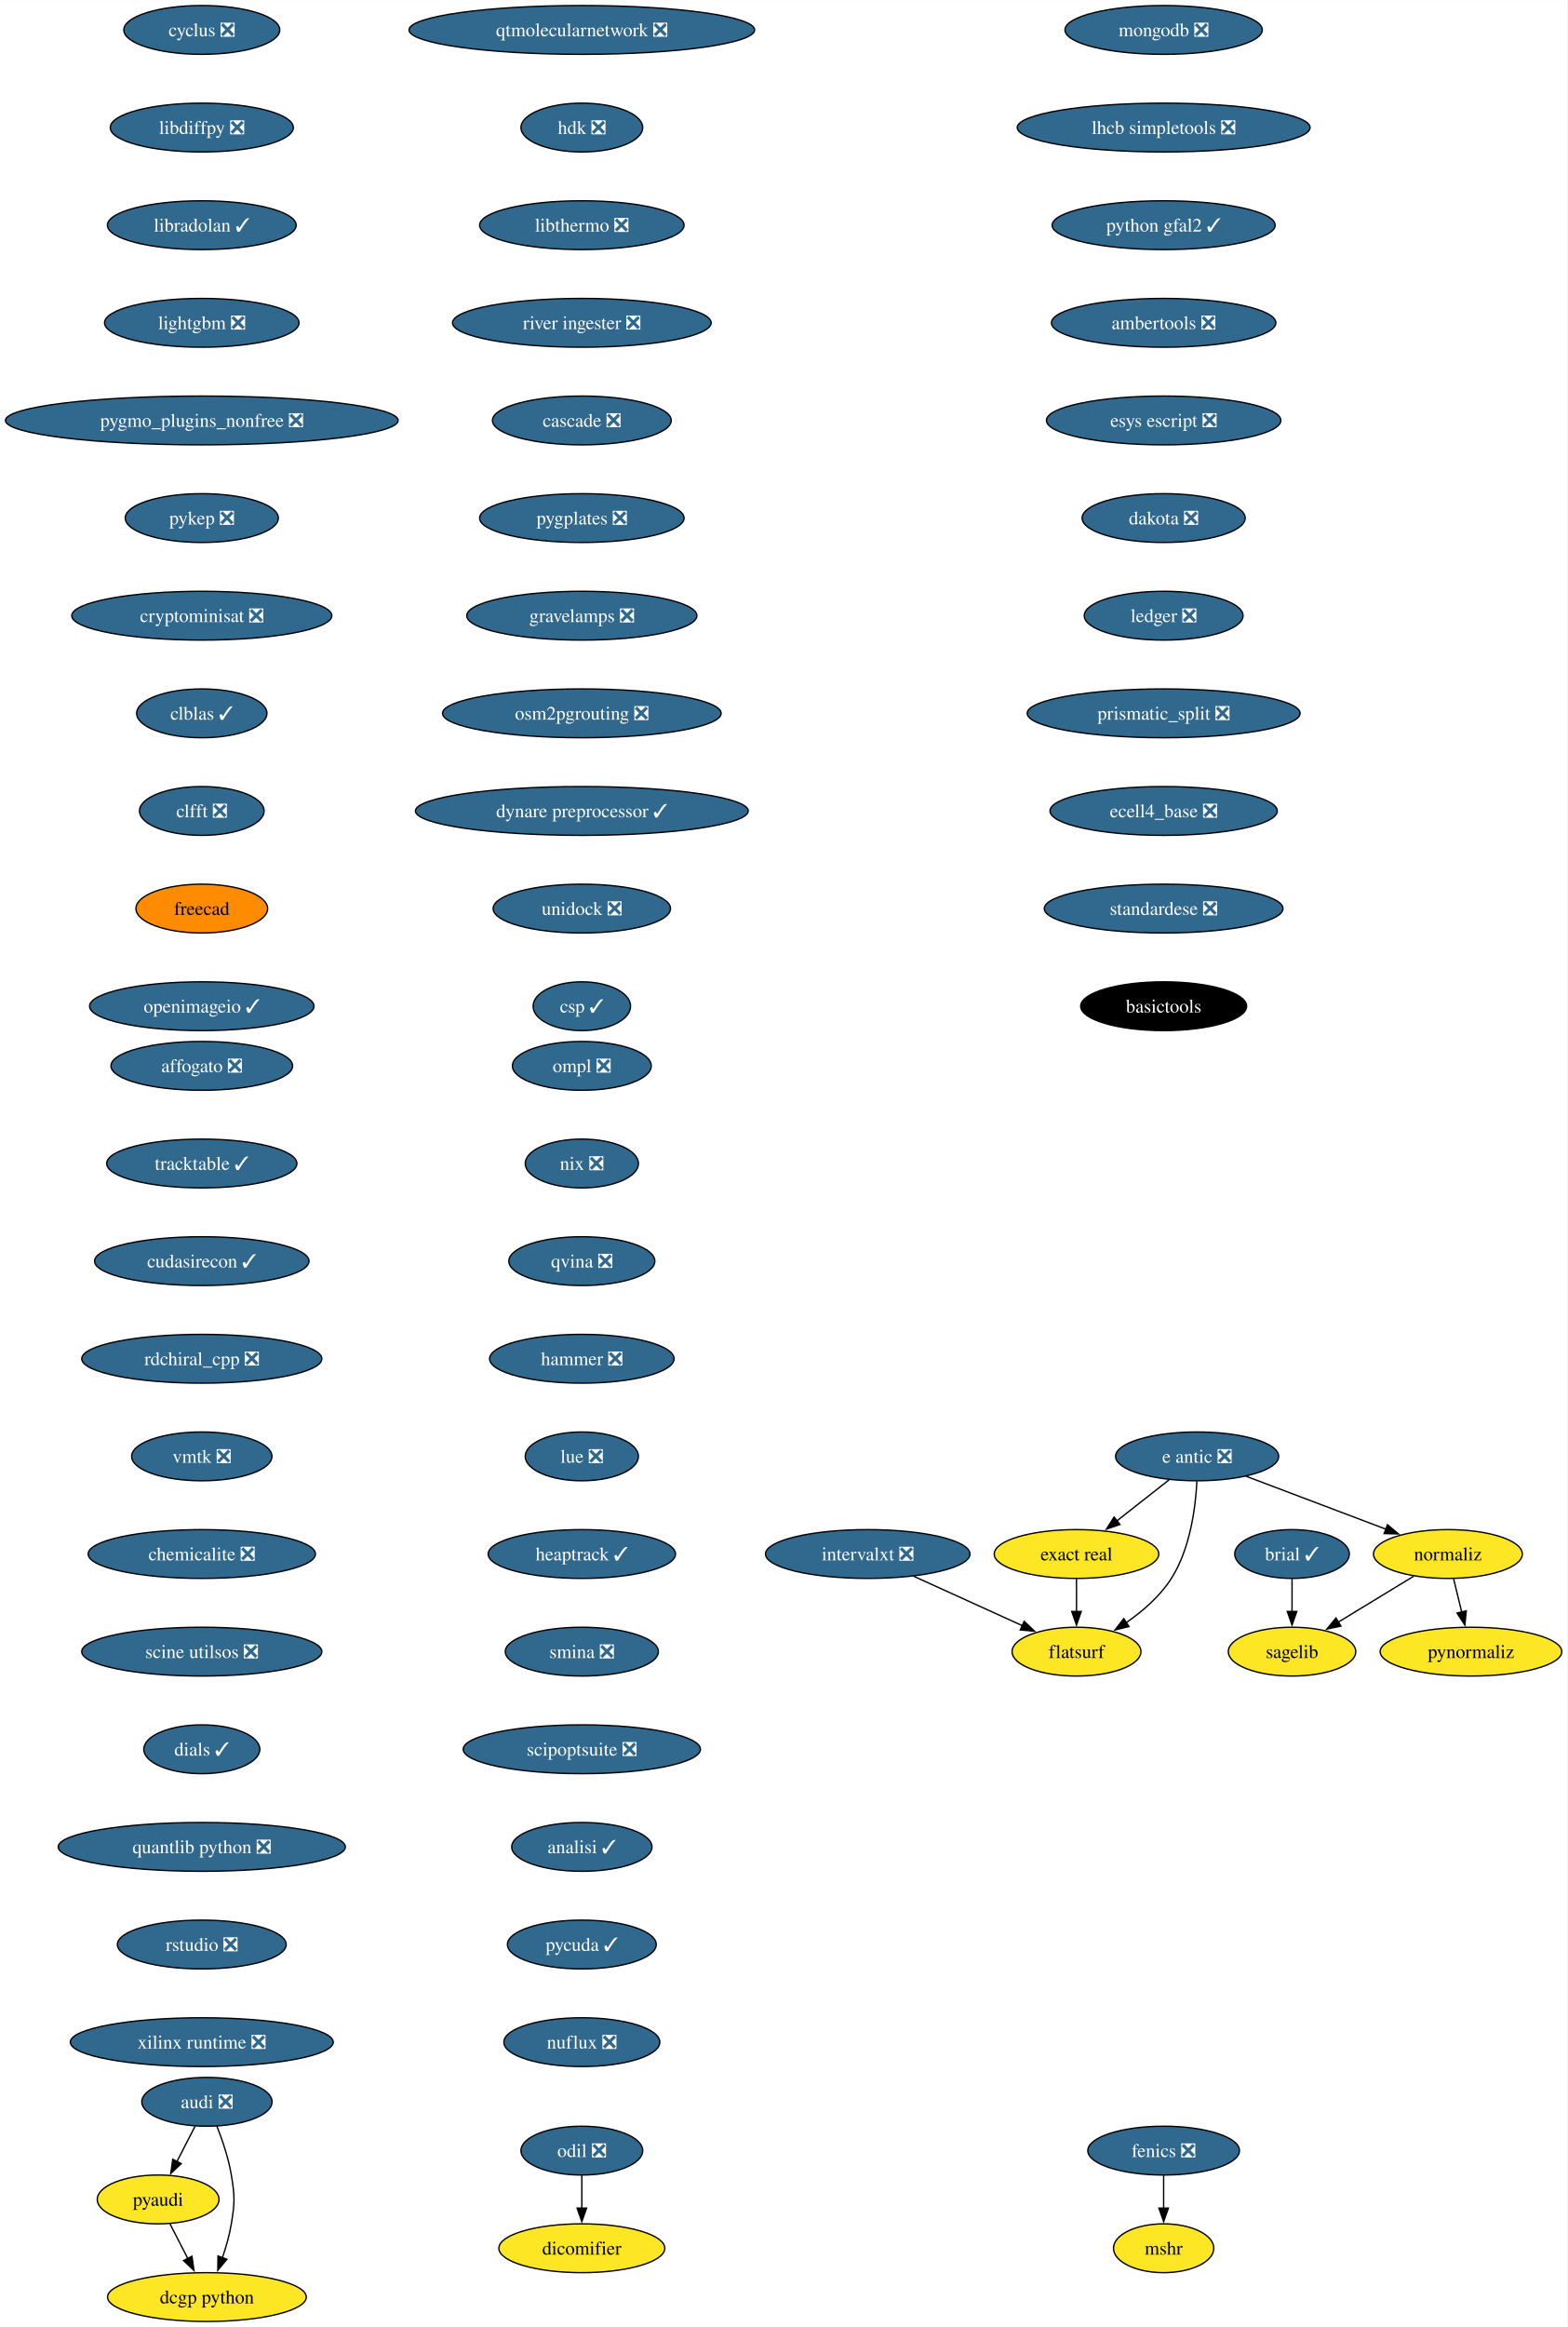
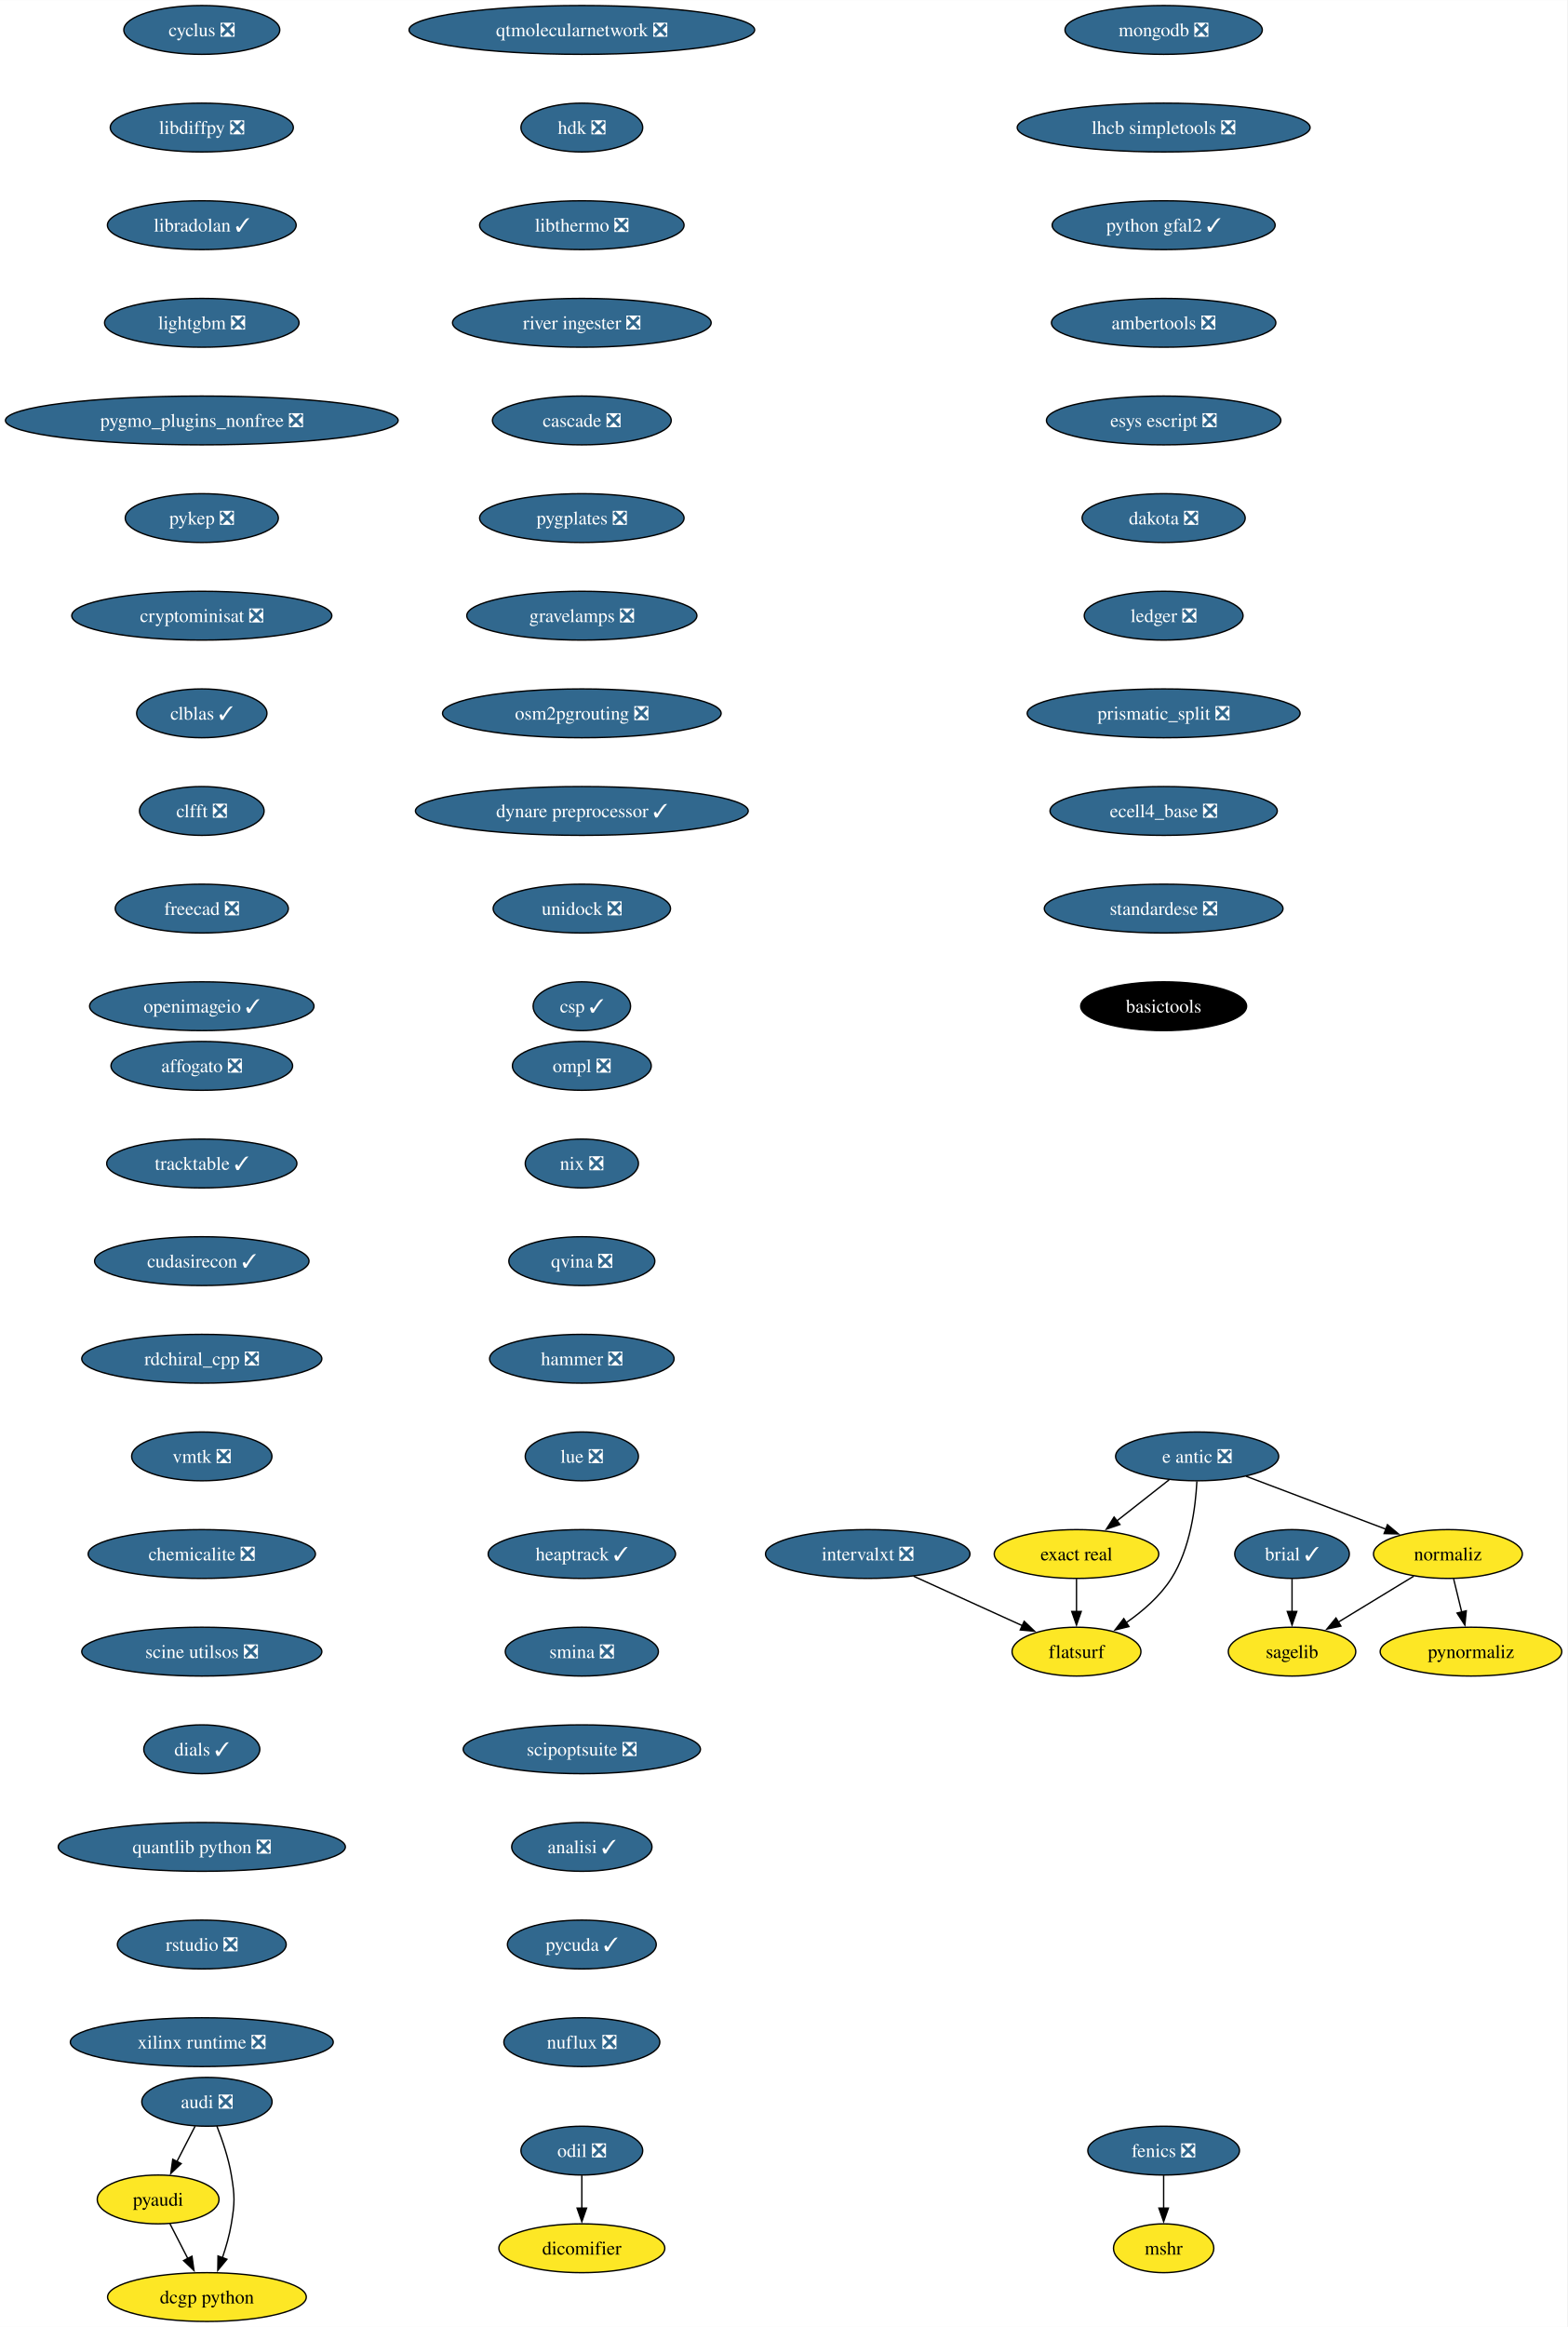
<svg xmlns="http://www.w3.org/2000/svg" xmlns:xlink="http://www.w3.org/1999/xlink" width="1156pt" height="1716pt" viewBox="0.00 0.00 1156.10 1716.00">
  <g id="graph0" class="graph" transform="scale(1 1) rotate(0) translate(4 1712)">
    <polygon fill="white" stroke="none" points="-4,4 -4,-1712 1152.1,-1712 1152.1,4 -4,4" />
    <g id="node1" class="node">
      <g id="a_node1">
        <a xlink:href="https://github.com/conda-forge/brial-feedstock/pull/37" xlink:title="brial ✓">
          <ellipse fill="#31688e" stroke="black" cx="949.11" cy="-566" rx="42.26" ry="18" />
          <text text-anchor="middle" x="949.11" y="-561.33" font-family="Times,serif" font-size="14.00" fill="white">brial ✓</text>
        </a>
      </g>
    </g>
    <g id="node2" class="node">
      <g id="a_node2">
        <a xlink:href="https://github.com/conda-forge/sagelib-feedstock" xlink:title="sagelib">
          <ellipse fill="#fde725" stroke="black" cx="949.11" cy="-494" rx="47" ry="18" />
          <text text-anchor="middle" x="949.11" y="-489.32" font-family="Times,serif" font-size="14.00">sagelib</text>
        </a>
      </g>
    </g>
    <g id="edge1" class="edge">
      <path fill="none" stroke="black" d="M949.11,-547.7C949.11,-540.41 949.11,-531.73 949.11,-523.54" />
      <polygon fill="black" stroke="black" points="952.61,-523.62 949.11,-513.62 945.61,-523.62 952.61,-523.62" />
    </g>
    <g id="node3" class="node">
      <g id="a_node3">
        <a xlink:href="https://github.com/conda-forge/cyclus-feedstock/pull/83" xlink:title="cyclus ❎">
          <ellipse fill="#31688e" stroke="black" cx="144.86" cy="-1690" rx="57.52" ry="18" />
          <text text-anchor="middle" x="144.86" y="-1685.33" font-family="Times,serif" font-size="14.00" fill="white">cyclus ❎</text>
        </a>
      </g>
    </g>
    <g id="node4" class="node">
      <g id="a_node4">
        <a xlink:href="https://github.com/conda-forge/libdiffpy-feedstock/pull/13" xlink:title="libdiffpy ❎">
          <ellipse fill="#31688e" stroke="black" cx="144.86" cy="-1618" rx="67.52" ry="18" />
          <text text-anchor="middle" x="144.86" y="-1613.33" font-family="Times,serif" font-size="14.00" fill="white">libdiffpy ❎</text>
        </a>
      </g>
    </g>
    <g id="node7" class="node">
      <g id="a_node7">
        <a xlink:href="https://github.com/conda-forge/libradolan-feedstock/pull/28" xlink:title="libradolan ✓">
          <ellipse fill="#31688e" stroke="black" cx="144.86" cy="-1546" rx="69.62" ry="18" />
          <text text-anchor="middle" x="144.86" y="-1541.33" font-family="Times,serif" font-size="14.00" fill="white">libradolan ✓</text>
        </a>
      </g>
    </g>
    <g id="node5" class="node">
      <g id="a_node5">
        <a xlink:href="https://github.com/conda-forge/fenics-feedstock/pull/222" xlink:title="fenics ❎">
          <ellipse fill="#31688e" stroke="black" cx="854.4" cy="-126" rx="55.94" ry="18" />
          <text text-anchor="middle" x="854.4" y="-121.33" font-family="Times,serif" font-size="14.00" fill="white">fenics ❎</text>
        </a>
      </g>
    </g>
    <g id="node6" class="node">
      <g id="a_node6">
        <a xlink:href="https://github.com/conda-forge/mshr-feedstock" xlink:title="mshr">
          <ellipse fill="#fde725" stroke="black" cx="854.4" cy="-54" rx="37" ry="18" />
          <text text-anchor="middle" x="854.4" y="-49.33" font-family="Times,serif" font-size="14.00">mshr</text>
        </a>
      </g>
    </g>
    <g id="edge3" class="edge">
      <path fill="none" stroke="black" d="M854.4,-107.7C854.4,-100.41 854.4,-91.73 854.4,-83.54" />
      <polygon fill="black" stroke="black" points="857.9,-83.62 854.4,-73.62 850.9,-83.62 857.9,-83.62" />
    </g>
    <g id="node8" class="node">
      <g id="a_node8">
        <a xlink:href="https://github.com/conda-forge/lightgbm-feedstock/pull/64" xlink:title="lightgbm ❎">
          <ellipse fill="#31688e" stroke="black" cx="144.86" cy="-1474" rx="71.73" ry="18" />
          <text text-anchor="middle" x="144.86" y="-1469.33" font-family="Times,serif" font-size="14.00" fill="white">lightgbm ❎</text>
        </a>
      </g>
    </g>
    <g id="node9" class="node">
      <g id="a_node9">
        <a xlink:href="https://github.com/conda-forge/pygmo_plugins_nonfree-feedstock/pull/38" xlink:title="pygmo_plugins_nonfree ❎">
          <ellipse fill="#31688e" stroke="black" cx="144.86" cy="-1402" rx="144.86" ry="18" />
          <text text-anchor="middle" x="144.86" y="-1397.33" font-family="Times,serif" font-size="14.00" fill="white">pygmo_plugins_nonfree ❎</text>
        </a>
      </g>
    </g>
    <g id="node10" class="node">
      <g id="a_node10">
        <a xlink:href="https://github.com/conda-forge/pykep-feedstock/pull/45" xlink:title="pykep ❎">
          <ellipse fill="#31688e" stroke="black" cx="144.86" cy="-1330" rx="56.47" ry="18" />
          <text text-anchor="middle" x="144.86" y="-1325.33" font-family="Times,serif" font-size="14.00" fill="white">pykep ❎</text>
        </a>
      </g>
    </g>
    <g id="node11" class="node">
      <g id="a_node11">
        <a xlink:href="https://github.com/conda-forge/cryptominisat-feedstock/pull/59" xlink:title="cryptominisat ❎">
          <ellipse fill="#31688e" stroke="black" cx="144.86" cy="-1258" rx="95.93" ry="18" />
          <text text-anchor="middle" x="144.86" y="-1253.33" font-family="Times,serif" font-size="14.00" fill="white">cryptominisat ❎</text>
        </a>
      </g>
    </g>
    <g id="node12" class="node">
      <g id="a_node12">
        <a xlink:href="https://github.com/conda-forge/clblas-feedstock/pull/14" xlink:title="clblas ✓">
          <ellipse fill="#31688e" stroke="black" cx="144.86" cy="-1186" rx="48.05" ry="18" />
          <text text-anchor="middle" x="144.86" y="-1181.33" font-family="Times,serif" font-size="14.00" fill="white">clblas ✓</text>
        </a>
      </g>
    </g>
    <g id="node16" class="node">
      <g id="a_node16">
        <a xlink:href="https://github.com/conda-forge/clfft-feedstock/pull/19" xlink:title="clfft ❎">
          <ellipse fill="#31688e" stroke="black" cx="144.86" cy="-1114" rx="45.95" ry="18" />
          <text text-anchor="middle" x="144.86" y="-1109.33" font-family="Times,serif" font-size="14.00" fill="white">clfft ❎</text>
        </a>
      </g>
    </g>
    <g id="node13" class="node">
      <g id="a_node13">
        <a xlink:href="https://github.com/conda-forge/audi-feedstock/pull/34" xlink:title="audi ❎">
          <ellipse fill="#31688e" stroke="black" cx="148.65" cy="-162" rx="48.05" ry="18" />
          <text text-anchor="middle" x="148.65" y="-157.32" font-family="Times,serif" font-size="14.00" fill="white">audi ❎</text>
        </a>
      </g>
    </g>
    <g id="node14" class="node">
      <g id="a_node14">
        <a xlink:href="https://github.com/conda-forge/pyaudi-feedstock" xlink:title="pyaudi">
          <ellipse fill="#fde725" stroke="black" cx="112.65" cy="-90" rx="44.9" ry="18" />
          <text text-anchor="middle" x="112.65" y="-85.33" font-family="Times,serif" font-size="14.00">pyaudi</text>
        </a>
      </g>
    </g>
    <g id="edge10" class="edge">
      <path fill="none" stroke="black" d="M139.94,-144.05C135.91,-136.23 131.04,-126.75 126.53,-117.98" />
      <polygon fill="black" stroke="black" points="129.66,-116.43 121.98,-109.13 123.44,-119.63 129.66,-116.43" />
    </g>
    <g id="node15" class="node">
      <g id="a_node15">
        <a xlink:href="https://github.com/conda-forge/dcgp-python-feedstock" xlink:title="dcgp python">
          <ellipse fill="#fde725" stroke="black" cx="148.65" cy="-18" rx="73.3" ry="18" />
          <text text-anchor="middle" x="148.65" y="-13.32" font-family="Times,serif" font-size="14.00">dcgp python</text>
        </a>
      </g>
    </g>
    <g id="edge11" class="edge">
      <path fill="none" stroke="black" d="M155.95,-144.18C159.98,-133.94 164.59,-120.46 166.65,-108 169.26,-92.21 169.26,-87.79 166.65,-72 165.27,-63.66 162.75,-54.87 160.03,-46.89" />
      <polygon fill="black" stroke="black" points="163.39,-45.89 156.65,-37.72 156.82,-48.31 163.39,-45.89" />
    </g>
    <g id="edge12" class="edge">
      <path fill="none" stroke="black" d="M121.37,-72.05C125.33,-64.35 130.12,-55.03 134.58,-46.36" />
      <polygon fill="black" stroke="black" points="137.61,-48.11 139.08,-37.62 131.39,-44.91 137.61,-48.11" />
    </g>
    <g id="node17" class="node">
      <g id="a_node17">
-         <a xlink:href="https://github.com/conda-forge/freecad-feedstock" xlink:title="freecad">
-           <ellipse fill="#ff8c00" stroke="black" cx="144.86" cy="-1042" rx="48.58" ry="18" />
-           <text text-anchor="middle" x="144.86" y="-1037.33" font-family="Times,serif" font-size="14.00">freecad</text>
+         <a xlink:href="https://github.com/conda-forge/freecad-feedstock/pull/125" xlink:title="freecad ❎">
+           <ellipse fill="#31688e" stroke="black" cx="144.86" cy="-1042" rx="63.84" ry="18" />
+           <text text-anchor="middle" x="144.86" y="-1037.33" font-family="Times,serif" font-size="14.00" fill="white">freecad ❎</text>
        </a>
      </g>
    </g>
    <g id="node18" class="node">
      <g id="a_node18">
        <a xlink:href="https://github.com/conda-forge/openimageio-feedstock/pull/108" xlink:title="openimageio ✓">
          <ellipse fill="#31688e" stroke="black" cx="144.86" cy="-970" rx="82.77" ry="18" />
          <text text-anchor="middle" x="144.86" y="-965.33" font-family="Times,serif" font-size="14.00" fill="white">openimageio ✓</text>
        </a>
      </g>
    </g>
    <g id="node19" class="node">
      <g id="a_node19">
        <a xlink:href="https://github.com/conda-forge/e-antic-feedstock/pull/60" xlink:title="e antic ❎">
          <ellipse fill="#31688e" stroke="black" cx="879.11" cy="-638" rx="60.15" ry="18" />
          <text text-anchor="middle" x="879.11" y="-633.33" font-family="Times,serif" font-size="14.00" fill="white">e antic ❎</text>
        </a>
      </g>
    </g>
    <g id="node20" class="node">
      <g id="a_node20">
        <a xlink:href="https://github.com/conda-forge/normaliz-feedstock" xlink:title="normaliz">
          <ellipse fill="#fde725" stroke="black" cx="1064.11" cy="-566" rx="54.89" ry="18" />
          <text text-anchor="middle" x="1064.11" y="-561.33" font-family="Times,serif" font-size="14.00">normaliz</text>
        </a>
      </g>
    </g>
    <g id="edge16" class="edge">
      <path fill="none" stroke="black" d="M915.22,-623.34C944.79,-612.15 986.79,-596.26 1018.65,-584.2" />
      <polygon fill="black" stroke="black" points="1019.5,-587.62 1027.62,-580.81 1017.03,-581.07 1019.5,-587.62" />
    </g>
    <g id="node21" class="node">
      <g id="a_node21">
        <a xlink:href="https://github.com/conda-forge/exact-real-feedstock" xlink:title="exact real">
          <ellipse fill="#fde725" stroke="black" cx="790.11" cy="-566" rx="60.68" ry="18" />
          <text text-anchor="middle" x="790.11" y="-561.33" font-family="Times,serif" font-size="14.00">exact real</text>
        </a>
      </g>
    </g>
    <g id="edge17" class="edge">
      <path fill="none" stroke="black" d="M858.47,-620.76C846.98,-611.73 832.48,-600.33 819.8,-590.35" />
      <polygon fill="black" stroke="black" points="822.16,-587.76 812.14,-584.33 817.84,-593.26 822.16,-587.76" />
    </g>
    <g id="node22" class="node">
      <g id="a_node22">
        <a xlink:href="https://github.com/conda-forge/flatsurf-feedstock" xlink:title="flatsurf">
          <ellipse fill="#fde725" stroke="black" cx="790.11" cy="-494" rx="47.53" ry="18" />
          <text text-anchor="middle" x="790.11" y="-489.32" font-family="Times,serif" font-size="14.00">flatsurf</text>
        </a>
      </g>
    </g>
    <g id="edge18" class="edge">
      <path fill="none" stroke="black" d="M878.92,-619.6C877.95,-600.61 874.1,-570 860.11,-548 851.77,-534.88 838.96,-523.8 826.57,-515.22" />
      <polygon fill="black" stroke="black" points="828.81,-512.51 818.52,-509.98 824.99,-518.37 828.81,-512.51" />
    </g>
    <g id="edge19" class="edge">
      <path fill="none" stroke="black" d="M1038.87,-549.64C1022.47,-539.65 1000.89,-526.52 983,-515.63" />
      <polygon fill="black" stroke="black" points="985.16,-512.84 974.79,-510.63 981.52,-518.82 985.16,-512.84" />
    </g>
    <g id="node23" class="node">
      <g id="a_node23">
        <a xlink:href="https://github.com/conda-forge/pynormaliz-feedstock" xlink:title="pynormaliz">
          <ellipse fill="#fde725" stroke="black" cx="1081.11" cy="-494" rx="66.99" ry="18" />
          <text text-anchor="middle" x="1081.11" y="-489.32" font-family="Times,serif" font-size="14.00">pynormaliz</text>
        </a>
      </g>
    </g>
    <g id="edge20" class="edge">
      <path fill="none" stroke="black" d="M1068.31,-547.7C1070.1,-540.32 1072.24,-531.52 1074.25,-523.25" />
      <polygon fill="black" stroke="black" points="1077.64,-524.12 1076.6,-513.58 1070.84,-522.47 1077.64,-524.12" />
    </g>
    <g id="edge21" class="edge">
      <path fill="none" stroke="black" d="M790.11,-547.7C790.11,-540.41 790.11,-531.73 790.11,-523.54" />
      <polygon fill="black" stroke="black" points="793.61,-523.62 790.11,-513.62 786.61,-523.62 793.61,-523.62" />
    </g>
    <g id="node24" class="node">
      <g id="a_node24">
        <a xlink:href="https://github.com/conda-forge/mongodb-feedstock/pull/95" xlink:title="mongodb ❎">
          <ellipse fill="#31688e" stroke="black" cx="854.4" cy="-1690" rx="72.78" ry="18" />
          <text text-anchor="middle" x="854.4" y="-1685.33" font-family="Times,serif" font-size="14.00" fill="white">mongodb ❎</text>
        </a>
      </g>
    </g>
    <g id="node25" class="node">
      <g id="a_node25">
        <a xlink:href="https://github.com/conda-forge/lhcb-simpletools-feedstock/pull/34" xlink:title="lhcb simpletools ❎">
          <ellipse fill="#31688e" stroke="black" cx="854.4" cy="-1618" rx="108.03" ry="18" />
          <text text-anchor="middle" x="854.4" y="-1613.33" font-family="Times,serif" font-size="14.00" fill="white">lhcb simpletools ❎</text>
        </a>
      </g>
    </g>
    <g id="node26" class="node">
      <g id="a_node26">
        <a xlink:href="https://github.com/conda-forge/python-gfal2-feedstock/pull/44" xlink:title="python gfal2 ✓">
          <ellipse fill="#31688e" stroke="black" cx="854.4" cy="-1546" rx="82.25" ry="18" />
          <text text-anchor="middle" x="854.4" y="-1541.33" font-family="Times,serif" font-size="14.00" fill="white">python gfal2 ✓</text>
        </a>
      </g>
    </g>
    <g id="node27" class="node">
      <g id="a_node27">
        <a xlink:href="https://github.com/conda-forge/ambertools-feedstock/pull/150" xlink:title="ambertools ❎">
          <ellipse fill="#31688e" stroke="black" cx="854.4" cy="-1474" rx="82.77" ry="18" />
          <text text-anchor="middle" x="854.4" y="-1469.33" font-family="Times,serif" font-size="14.00" fill="white">ambertools ❎</text>
        </a>
      </g>
    </g>
    <g id="node28" class="node">
      <g id="a_node28">
        <a xlink:href="https://github.com/conda-forge/esys-escript-feedstock/pull/74" xlink:title="esys escript ❎">
          <ellipse fill="#31688e" stroke="black" cx="854.4" cy="-1402" rx="86.46" ry="18" />
          <text text-anchor="middle" x="854.4" y="-1397.33" font-family="Times,serif" font-size="14.00" fill="white">esys escript ❎</text>
        </a>
      </g>
    </g>
    <g id="node29" class="node">
      <g id="a_node29">
        <a xlink:href="https://github.com/conda-forge/dakota-feedstock/pull/50" xlink:title="dakota ❎">
          <ellipse fill="#31688e" stroke="black" cx="854.4" cy="-1330" rx="60.15" ry="18" />
          <text text-anchor="middle" x="854.4" y="-1325.33" font-family="Times,serif" font-size="14.00" fill="white">dakota ❎</text>
        </a>
      </g>
    </g>
    <g id="node30" class="node">
      <g id="a_node30">
        <a xlink:href="https://github.com/conda-forge/ledger-feedstock/pull/39" xlink:title="ledger ❎">
          <ellipse fill="#31688e" stroke="black" cx="854.4" cy="-1258" rx="58.57" ry="18" />
          <text text-anchor="middle" x="854.4" y="-1253.33" font-family="Times,serif" font-size="14.00" fill="white">ledger ❎</text>
        </a>
      </g>
    </g>
    <g id="node31" class="node">
      <g id="a_node31">
        <a xlink:href="https://github.com/conda-forge/prismatic_split-feedstock/pull/55" xlink:title="prismatic_split ❎">
          <ellipse fill="#31688e" stroke="black" cx="854.4" cy="-1186" rx="100.66" ry="18" />
          <text text-anchor="middle" x="854.4" y="-1181.33" font-family="Times,serif" font-size="14.00" fill="white">prismatic_split ❎</text>
        </a>
      </g>
    </g>
    <g id="node32" class="node">
      <g id="a_node32">
        <a xlink:href="https://github.com/conda-forge/ecell4_base-feedstock/pull/30" xlink:title="ecell4_base ❎">
          <ellipse fill="#31688e" stroke="black" cx="854.4" cy="-1114" rx="83.83" ry="18" />
          <text text-anchor="middle" x="854.4" y="-1109.33" font-family="Times,serif" font-size="14.00" fill="white">ecell4_base ❎</text>
        </a>
      </g>
    </g>
    <g id="node33" class="node">
      <g id="a_node33">
        <a xlink:href="https://github.com/conda-forge/standardese-feedstock/pull/12" xlink:title="standardese ❎">
          <ellipse fill="#31688e" stroke="black" cx="854.4" cy="-1042" rx="88.04" ry="18" />
          <text text-anchor="middle" x="854.4" y="-1037.33" font-family="Times,serif" font-size="14.00" fill="white">standardese ❎</text>
        </a>
      </g>
    </g>
    <g id="node36" class="node">
      <g id="a_node36">
        <a xlink:href="https://github.com/conda-forge/basictools-feedstock" xlink:title="basictools">
          <ellipse fill="#000000" stroke="black" cx="854.4" cy="-970" rx="61.2" ry="18" />
          <text text-anchor="middle" x="854.4" y="-965.33" font-family="Times,serif" font-size="14.00" fill="white">basictools</text>
        </a>
      </g>
    </g>
    <g id="node34" class="node">
      <g id="a_node34">
        <a xlink:href="https://github.com/conda-forge/odil-feedstock/pull/33" xlink:title="odil ❎">
          <ellipse fill="#31688e" stroke="black" cx="425.21" cy="-126" rx="44.9" ry="18" />
          <text text-anchor="middle" x="425.21" y="-121.33" font-family="Times,serif" font-size="14.00" fill="white">odil ❎</text>
        </a>
      </g>
    </g>
    <g id="node35" class="node">
      <g id="a_node35">
        <a xlink:href="https://github.com/conda-forge/dicomifier-feedstock" xlink:title="dicomifier">
          <ellipse fill="#fde725" stroke="black" cx="425.21" cy="-54" rx="61.2" ry="18" />
          <text text-anchor="middle" x="425.21" y="-49.33" font-family="Times,serif" font-size="14.00">dicomifier</text>
        </a>
      </g>
    </g>
    <g id="edge31" class="edge">
      <path fill="none" stroke="black" d="M425.21,-107.7C425.21,-100.41 425.21,-91.73 425.21,-83.54" />
      <polygon fill="black" stroke="black" points="428.71,-83.62 425.21,-73.62 421.71,-83.62 428.71,-83.62" />
    </g>
    <g id="node37" class="node">
      <g id="a_node37">
        <a xlink:href="https://github.com/conda-forge/ompl-feedstock/pull/39" xlink:title="ompl ❎">
          <ellipse fill="#31688e" stroke="black" cx="425.21" cy="-926" rx="51.21" ry="18" />
          <text text-anchor="middle" x="425.21" y="-921.33" font-family="Times,serif" font-size="14.00" fill="white">ompl ❎</text>
        </a>
      </g>
    </g>
    <g id="node38" class="node">
      <g id="a_node38">
        <a xlink:href="https://github.com/conda-forge/nix-feedstock/pull/26" xlink:title="nix ❎">
          <ellipse fill="#31688e" stroke="black" cx="425.21" cy="-854" rx="41.74" ry="18" />
          <text text-anchor="middle" x="425.21" y="-849.33" font-family="Times,serif" font-size="14.00" fill="white">nix ❎</text>
        </a>
      </g>
    </g>
    <g id="node39" class="node">
      <g id="a_node39">
        <a xlink:href="https://github.com/conda-forge/qvina-feedstock/pull/8" xlink:title="qvina ❎">
          <ellipse fill="#31688e" stroke="black" cx="425.21" cy="-782" rx="53.84" ry="18" />
          <text text-anchor="middle" x="425.21" y="-777.33" font-family="Times,serif" font-size="14.00" fill="white">qvina ❎</text>
        </a>
      </g>
    </g>
    <g id="node40" class="node">
      <g id="a_node40">
        <a xlink:href="https://github.com/conda-forge/hammer-feedstock/pull/48" xlink:title="hammer ❎">
          <ellipse fill="#31688e" stroke="black" cx="425.21" cy="-710" rx="68.04" ry="18" />
          <text text-anchor="middle" x="425.21" y="-705.33" font-family="Times,serif" font-size="14.00" fill="white">hammer ❎</text>
        </a>
      </g>
    </g>
    <g id="node41" class="node">
      <g id="a_node41">
        <a xlink:href="https://github.com/conda-forge/lue-feedstock/pull/52" xlink:title="lue ❎">
          <ellipse fill="#31688e" stroke="black" cx="425.21" cy="-638" rx="41.74" ry="18" />
          <text text-anchor="middle" x="425.21" y="-633.33" font-family="Times,serif" font-size="14.00" fill="white">lue ❎</text>
        </a>
      </g>
    </g>
    <g id="node42" class="node">
      <g id="a_node42">
        <a xlink:href="https://github.com/conda-forge/heaptrack-feedstock/pull/16" xlink:title="heaptrack ✓">
          <ellipse fill="#31688e" stroke="black" cx="425.21" cy="-566" rx="69.1" ry="18" />
          <text text-anchor="middle" x="425.21" y="-561.33" font-family="Times,serif" font-size="14.00" fill="white">heaptrack ✓</text>
        </a>
      </g>
    </g>
    <g id="node43" class="node">
      <g id="a_node43">
        <a xlink:href="https://github.com/conda-forge/smina-feedstock/pull/4" xlink:title="smina ❎">
          <ellipse fill="#31688e" stroke="black" cx="425.21" cy="-494" rx="56.47" ry="18" />
          <text text-anchor="middle" x="425.21" y="-489.32" font-family="Times,serif" font-size="14.00" fill="white">smina ❎</text>
        </a>
      </g>
    </g>
    <g id="node44" class="node">
      <g id="a_node44">
        <a xlink:href="https://github.com/conda-forge/scipoptsuite-feedstock/pull/72" xlink:title="scipoptsuite ❎">
          <ellipse fill="#31688e" stroke="black" cx="425.21" cy="-422" rx="87.51" ry="18" />
          <text text-anchor="middle" x="425.21" y="-417.32" font-family="Times,serif" font-size="14.00" fill="white">scipoptsuite ❎</text>
        </a>
      </g>
    </g>
    <g id="node45" class="node">
      <g id="a_node45">
        <a xlink:href="https://github.com/conda-forge/analisi-feedstock/pull/34" xlink:title="analisi ✓">
          <ellipse fill="#31688e" stroke="black" cx="425.21" cy="-350" rx="51.74" ry="18" />
          <text text-anchor="middle" x="425.21" y="-345.32" font-family="Times,serif" font-size="14.00" fill="white">analisi ✓</text>
        </a>
      </g>
    </g>
    <g id="node46" class="node">
      <g id="a_node46">
        <a xlink:href="https://github.com/conda-forge/pycuda-feedstock/pull/42" xlink:title="pycuda ✓">
          <ellipse fill="#31688e" stroke="black" cx="425.21" cy="-278" rx="54.89" ry="18" />
          <text text-anchor="middle" x="425.21" y="-273.32" font-family="Times,serif" font-size="14.00" fill="white">pycuda ✓</text>
        </a>
      </g>
    </g>
    <g id="node47" class="node">
      <g id="a_node47">
        <a xlink:href="https://github.com/conda-forge/nuflux-feedstock/pull/38" xlink:title="nuflux ❎">
          <ellipse fill="#31688e" stroke="black" cx="425.21" cy="-206" rx="57.52" ry="18" />
          <text text-anchor="middle" x="425.21" y="-201.32" font-family="Times,serif" font-size="14.00" fill="white">nuflux ❎</text>
        </a>
      </g>
    </g>
    <g id="node48" class="node">
      <g id="a_node48">
        <a xlink:href="https://github.com/conda-forge/affogato-feedstock/pull/20" xlink:title="affogato ❎">
          <ellipse fill="#31688e" stroke="black" cx="144.86" cy="-926" rx="66.99" ry="18" />
          <text text-anchor="middle" x="144.86" y="-921.33" font-family="Times,serif" font-size="14.00" fill="white">affogato ❎</text>
        </a>
      </g>
    </g>
    <g id="node49" class="node">
      <g id="a_node49">
        <a xlink:href="https://github.com/conda-forge/tracktable-feedstock/pull/27" xlink:title="tracktable ✓">
          <ellipse fill="#31688e" stroke="black" cx="144.86" cy="-854" rx="70.15" ry="18" />
          <text text-anchor="middle" x="144.86" y="-849.33" font-family="Times,serif" font-size="14.00" fill="white">tracktable ✓</text>
        </a>
      </g>
    </g>
    <g id="node50" class="node">
      <g id="a_node50">
        <a xlink:href="https://github.com/conda-forge/cudasirecon-feedstock/pull/30" xlink:title="cudasirecon ✓">
          <ellipse fill="#31688e" stroke="black" cx="144.86" cy="-782" rx="79.09" ry="18" />
          <text text-anchor="middle" x="144.86" y="-777.33" font-family="Times,serif" font-size="14.00" fill="white">cudasirecon ✓</text>
        </a>
      </g>
    </g>
    <g id="node51" class="node">
      <g id="a_node51">
        <a xlink:href="https://github.com/conda-forge/rdchiral_cpp-feedstock/pull/18" xlink:title="rdchiral_cpp ❎">
          <ellipse fill="#31688e" stroke="black" cx="144.86" cy="-710" rx="88.56" ry="18" />
          <text text-anchor="middle" x="144.86" y="-705.33" font-family="Times,serif" font-size="14.00" fill="white">rdchiral_cpp ❎</text>
        </a>
      </g>
    </g>
    <g id="node53" class="node">
      <g id="a_node53">
        <a xlink:href="https://github.com/conda-forge/vmtk-feedstock/pull/27" xlink:title="vmtk ❎">
          <ellipse fill="#31688e" stroke="black" cx="144.86" cy="-638" rx="51.74" ry="18" />
          <text text-anchor="middle" x="144.86" y="-633.33" font-family="Times,serif" font-size="14.00" fill="white">vmtk ❎</text>
        </a>
      </g>
    </g>
    <g id="node52" class="node">
      <g id="a_node52">
        <a xlink:href="https://github.com/conda-forge/intervalxt-feedstock/pull/23" xlink:title="intervalxt ❎">
          <ellipse fill="#31688e" stroke="black" cx="636.11" cy="-566" rx="75.41" ry="18" />
          <text text-anchor="middle" x="636.11" y="-561.33" font-family="Times,serif" font-size="14.00" fill="white">intervalxt ❎</text>
        </a>
      </g>
    </g>
    <g id="edge46" class="edge">
      <path fill="none" stroke="black" d="M669.91,-549.64C693.61,-538.86 725.4,-524.41 750.33,-513.08" />
      <polygon fill="black" stroke="black" points="751.52,-516.39 759.17,-509.06 748.62,-510.01 751.52,-516.39" />
    </g>
    <g id="node54" class="node">
      <g id="a_node54">
        <a xlink:href="https://github.com/conda-forge/chemicalite-feedstock/pull/29" xlink:title="chemicalite ❎">
          <ellipse fill="#31688e" stroke="black" cx="144.86" cy="-566" rx="83.83" ry="18" />
          <text text-anchor="middle" x="144.86" y="-561.33" font-family="Times,serif" font-size="14.00" fill="white">chemicalite ❎</text>
        </a>
      </g>
    </g>
    <g id="node55" class="node">
      <g id="a_node55">
        <a xlink:href="https://github.com/conda-forge/scine-utilsos-feedstock/pull/16" xlink:title="scine utilsos ❎">
          <ellipse fill="#31688e" stroke="black" cx="144.86" cy="-494" rx="88.56" ry="18" />
          <text text-anchor="middle" x="144.86" y="-489.32" font-family="Times,serif" font-size="14.00" fill="white">scine utilsos ❎</text>
        </a>
      </g>
    </g>
    <g id="node56" class="node">
      <g id="a_node56">
        <a xlink:href="https://github.com/conda-forge/dials-feedstock/pull/45" xlink:title="dials ✓">
          <ellipse fill="#31688e" stroke="black" cx="144.86" cy="-422" rx="42.79" ry="18" />
          <text text-anchor="middle" x="144.86" y="-417.32" font-family="Times,serif" font-size="14.00" fill="white">dials ✓</text>
        </a>
      </g>
    </g>
    <g id="node57" class="node">
      <g id="a_node57">
        <a xlink:href="https://github.com/conda-forge/quantlib-python-feedstock/pull/33" xlink:title="quantlib python ❎">
          <ellipse fill="#31688e" stroke="black" cx="144.86" cy="-350" rx="105.92" ry="18" />
          <text text-anchor="middle" x="144.86" y="-345.32" font-family="Times,serif" font-size="14.00" fill="white">quantlib python ❎</text>
        </a>
      </g>
    </g>
    <g id="node58" class="node">
      <g id="a_node58">
        <a xlink:href="https://github.com/conda-forge/rstudio-feedstock/pull/37" xlink:title="rstudio ❎">
          <ellipse fill="#31688e" stroke="black" cx="144.86" cy="-278" rx="62.26" ry="18" />
          <text text-anchor="middle" x="144.86" y="-273.32" font-family="Times,serif" font-size="14.00" fill="white">rstudio ❎</text>
        </a>
      </g>
    </g>
    <g id="node59" class="node">
      <g id="a_node59">
        <a xlink:href="https://github.com/conda-forge/xilinx-runtime-feedstock/pull/35" xlink:title="xilinx runtime ❎">
          <ellipse fill="#31688e" stroke="black" cx="144.86" cy="-206" rx="96.98" ry="18" />
          <text text-anchor="middle" x="144.86" y="-201.32" font-family="Times,serif" font-size="14.00" fill="white">xilinx runtime ❎</text>
        </a>
      </g>
    </g>
    <g id="node60" class="node">
      <g id="a_node60">
        <a xlink:href="https://github.com/conda-forge/qtmolecularnetwork-feedstock/pull/24" xlink:title="qtmolecularnetwork ❎">
          <ellipse fill="#31688e" stroke="black" cx="425.21" cy="-1690" rx="127.49" ry="18" />
          <text text-anchor="middle" x="425.21" y="-1685.33" font-family="Times,serif" font-size="14.00" fill="white">qtmolecularnetwork ❎</text>
        </a>
      </g>
    </g>
    <g id="node61" class="node">
      <g id="a_node61">
        <a xlink:href="https://github.com/conda-forge/hdk-feedstock/pull/57" xlink:title="hdk ❎">
          <ellipse fill="#31688e" stroke="black" cx="425.21" cy="-1618" rx="44.9" ry="18" />
          <text text-anchor="middle" x="425.21" y="-1613.33" font-family="Times,serif" font-size="14.00" fill="white">hdk ❎</text>
        </a>
      </g>
    </g>
    <g id="node62" class="node">
      <g id="a_node62">
        <a xlink:href="https://github.com/conda-forge/libthermo-feedstock/pull/17" xlink:title="libthermo ❎">
          <ellipse fill="#31688e" stroke="black" cx="425.21" cy="-1546" rx="75.41" ry="18" />
          <text text-anchor="middle" x="425.21" y="-1541.33" font-family="Times,serif" font-size="14.00" fill="white">libthermo ❎</text>
        </a>
      </g>
    </g>
    <g id="node63" class="node">
      <g id="a_node63">
        <a xlink:href="https://github.com/conda-forge/river-ingester-feedstock/pull/29" xlink:title="river ingester ❎">
          <ellipse fill="#31688e" stroke="black" cx="425.21" cy="-1474" rx="95.4" ry="18" />
          <text text-anchor="middle" x="425.21" y="-1469.33" font-family="Times,serif" font-size="14.00" fill="white">river ingester ❎</text>
        </a>
      </g>
    </g>
    <g id="node64" class="node">
      <g id="a_node64">
        <a xlink:href="https://github.com/conda-forge/cascade-feedstock/pull/24" xlink:title="cascade ❎">
          <ellipse fill="#31688e" stroke="black" cx="425.21" cy="-1402" rx="65.94" ry="18" />
          <text text-anchor="middle" x="425.21" y="-1397.33" font-family="Times,serif" font-size="14.00" fill="white">cascade ❎</text>
        </a>
      </g>
    </g>
    <g id="node65" class="node">
      <g id="a_node65">
        <a xlink:href="https://github.com/conda-forge/pygplates-feedstock/pull/26" xlink:title="pygplates ❎">
          <ellipse fill="#31688e" stroke="black" cx="425.21" cy="-1330" rx="75.41" ry="18" />
          <text text-anchor="middle" x="425.21" y="-1325.33" font-family="Times,serif" font-size="14.00" fill="white">pygplates ❎</text>
        </a>
      </g>
    </g>
    <g id="node66" class="node">
      <g id="a_node66">
        <a xlink:href="https://github.com/conda-forge/gravelamps-feedstock/pull/11" xlink:title="gravelamps ❎">
          <ellipse fill="#31688e" stroke="black" cx="425.21" cy="-1258" rx="84.88" ry="18" />
          <text text-anchor="middle" x="425.21" y="-1253.33" font-family="Times,serif" font-size="14.00" fill="white">gravelamps ❎</text>
        </a>
      </g>
    </g>
    <g id="node67" class="node">
      <g id="a_node67">
        <a xlink:href="https://github.com/conda-forge/osm2pgrouting-feedstock/pull/3" xlink:title="osm2pgrouting ❎">
          <ellipse fill="#31688e" stroke="black" cx="425.21" cy="-1186" rx="102.77" ry="18" />
          <text text-anchor="middle" x="425.21" y="-1181.33" font-family="Times,serif" font-size="14.00" fill="white">osm2pgrouting ❎</text>
        </a>
      </g>
    </g>
    <g id="node68" class="node">
      <g id="a_node68">
        <a xlink:href="https://github.com/conda-forge/dynare-preprocessor-feedstock/pull/1" xlink:title="dynare preprocessor ✓">
          <ellipse fill="#31688e" stroke="black" cx="425.21" cy="-1114" rx="122.76" ry="18" />
          <text text-anchor="middle" x="425.21" y="-1109.33" font-family="Times,serif" font-size="14.00" fill="white">dynare preprocessor ✓</text>
        </a>
      </g>
    </g>
    <g id="node69" class="node">
      <g id="a_node69">
        <a xlink:href="https://github.com/conda-forge/unidock-feedstock/pull/6" xlink:title="unidock ❎">
          <ellipse fill="#31688e" stroke="black" cx="425.21" cy="-1042" rx="65.41" ry="18" />
          <text text-anchor="middle" x="425.21" y="-1037.33" font-family="Times,serif" font-size="14.00" fill="white">unidock ❎</text>
        </a>
      </g>
    </g>
    <g id="node70" class="node">
      <g id="a_node70">
        <a xlink:href="https://github.com/conda-forge/csp-feedstock/pull/36" xlink:title="csp ✓">
          <ellipse fill="#31688e" stroke="black" cx="425.21" cy="-970" rx="35.95" ry="18" />
          <text text-anchor="middle" x="425.21" y="-965.33" font-family="Times,serif" font-size="14.00" fill="white">csp ✓</text>
        </a>
      </g>
    </g>
  </g>
</svg>
